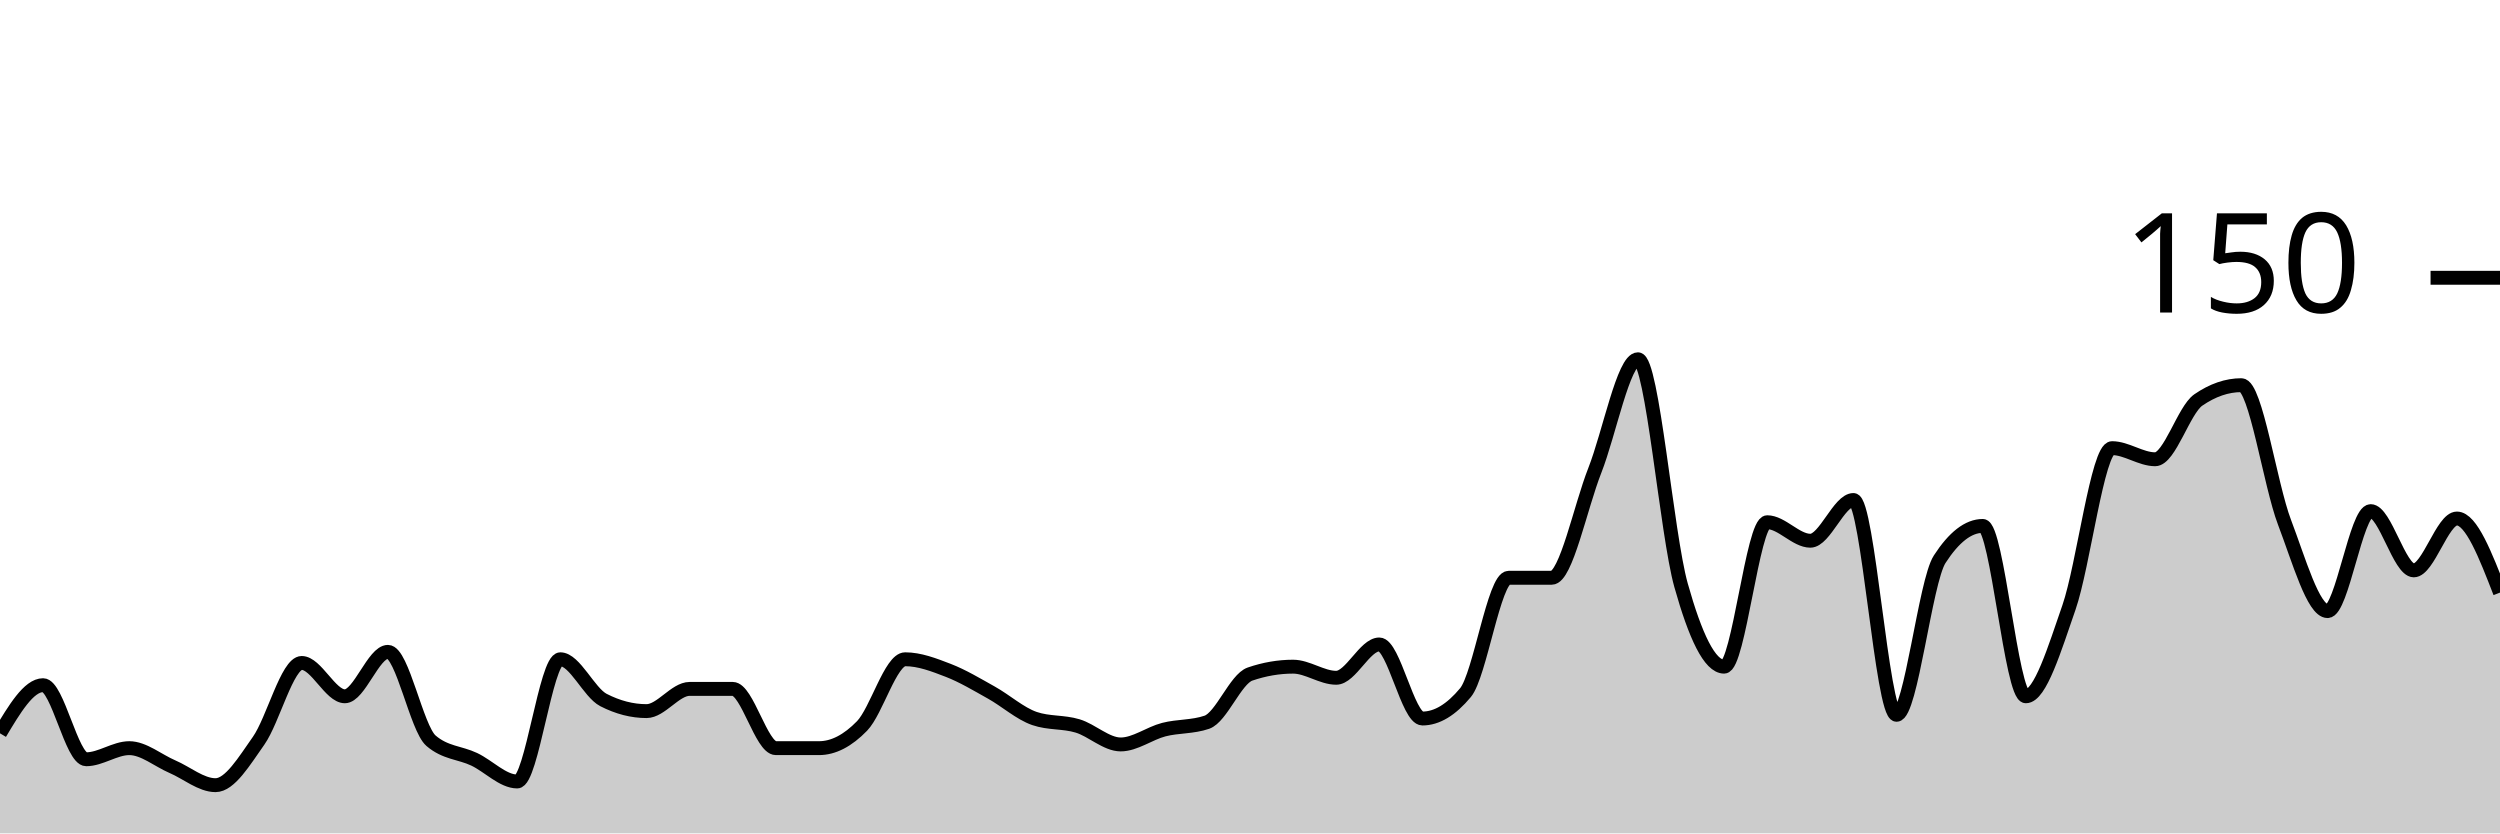
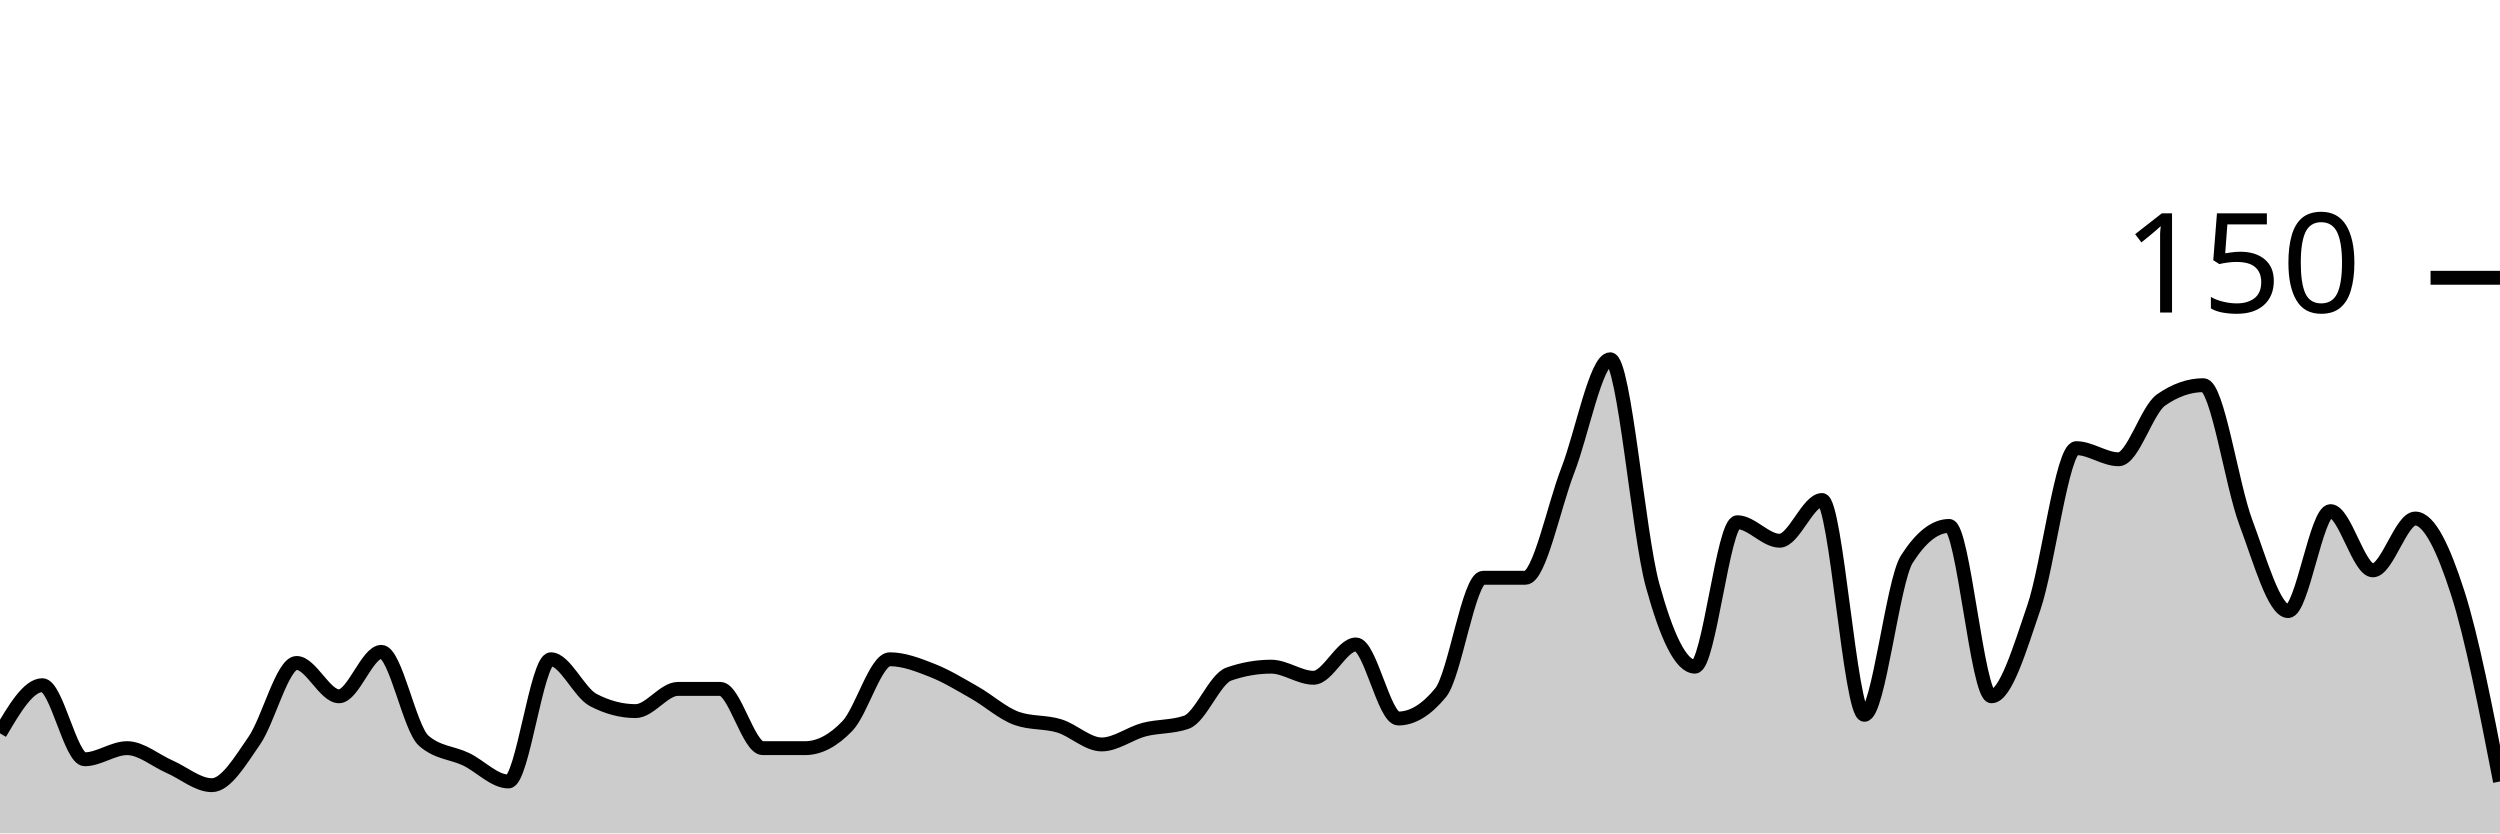
<svg xmlns="http://www.w3.org/2000/svg" viewBox="0 0 180 60">
  <g transform="translate(0,20)">
-     <path class="area" fill="rgba(0, 0, 0, 0.2)" d="M0,32.8C1.034,31.067,2.069,29.333,3.103,29.333C4.138,29.333,5.172,34.667,6.207,34.667C7.241,34.667,8.276,33.867,9.31,33.867C10.345,33.867,11.379,34.756,12.414,35.2C13.448,35.644,14.483,36.533,15.517,36.533C16.552,36.533,17.586,34.8,18.621,33.333C19.655,31.867,20.69,27.733,21.724,27.733C22.759,27.733,23.793,30.133,24.828,30.133C25.862,30.133,26.897,26.933,27.931,26.933C28.966,26.933,30,32.444,31.034,33.333C32.069,34.222,33.103,34.178,34.138,34.667C35.172,35.156,36.207,36.267,37.241,36.267C38.276,36.267,39.31,27.467,40.345,27.467C41.379,27.467,42.414,29.867,43.448,30.4C44.483,30.933,45.517,31.2,46.552,31.2C47.586,31.2,48.621,29.6,49.655,29.6C50.69,29.6,51.724,29.6,52.759,29.6C53.793,29.6,54.828,33.867,55.862,33.867C56.897,33.867,57.931,33.867,58.966,33.867C60,33.867,61.034,33.333,62.069,32.267C63.103,31.2,64.138,27.467,65.172,27.467C66.207,27.467,67.241,27.867,68.276,28.267C69.31,28.667,70.345,29.289,71.379,29.867C72.414,30.444,73.448,31.378,74.483,31.733C75.517,32.089,76.552,31.956,77.586,32.267C78.621,32.578,79.655,33.6,80.69,33.6C81.724,33.6,82.759,32.8,83.793,32.533C84.828,32.267,85.862,32.356,86.897,32C87.931,31.644,88.966,28.889,90,28.533C91.034,28.178,92.069,28,93.103,28C94.138,28,95.172,28.8,96.207,28.8C97.241,28.8,98.276,26.4,99.31,26.4C100.345,26.4,101.379,31.733,102.414,31.733C103.448,31.733,104.483,31.111,105.517,29.867C106.552,28.622,107.586,21.6,108.621,21.6C109.655,21.6,110.69,21.6,111.724,21.6C112.759,21.6,113.793,16.489,114.828,13.867C115.862,11.244,116.897,5.867,117.931,5.867C118.966,5.867,120,18.444,121.034,22.133C122.069,25.822,123.103,28,124.138,28C125.172,28,126.207,17.6,127.241,17.6C128.276,17.6,129.31,18.933,130.345,18.933C131.379,18.933,132.414,16,133.448,16C134.483,16,135.517,31.467,136.552,31.467C137.586,31.467,138.621,21.867,139.655,20.267C140.69,18.667,141.724,17.867,142.759,17.867C143.793,17.867,144.828,30.133,145.862,30.133C146.897,30.133,147.931,26.711,148.966,23.733C150,20.756,151.034,12.267,152.069,12.267C153.103,12.267,154.138,13.067,155.172,13.067C156.207,13.067,157.241,9.511,158.276,8.8C159.31,8.089,160.345,7.733,161.379,7.733C162.414,7.733,163.448,14.889,164.483,17.6C165.517,20.311,166.552,24,167.586,24C168.621,24,169.655,16.8,170.69,16.8C171.724,16.8,172.759,21.067,173.793,21.067C174.828,21.067,175.862,17.333,176.897,17.333C177.931,17.333,178.966,20,180,22.667L180,40C178.966,40,177.931,40,176.897,40C175.862,40,174.828,40,173.793,40C172.759,40,171.724,40,170.69,40C169.655,40,168.621,40,167.586,40C166.552,40,165.517,40,164.483,40C163.448,40,162.414,40,161.379,40C160.345,40,159.31,40,158.276,40C157.241,40,156.207,40,155.172,40C154.138,40,153.103,40,152.069,40C151.034,40,150,40,148.966,40C147.931,40,146.897,40,145.862,40C144.828,40,143.793,40,142.759,40C141.724,40,140.69,40,139.655,40C138.621,40,137.586,40,136.552,40C135.517,40,134.483,40,133.448,40C132.414,40,131.379,40,130.345,40C129.31,40,128.276,40,127.241,40C126.207,40,125.172,40,124.138,40C123.103,40,122.069,40,121.034,40C120,40,118.966,40,117.931,40C116.897,40,115.862,40,114.828,40C113.793,40,112.759,40,111.724,40C110.69,40,109.655,40,108.621,40C107.586,40,106.552,40,105.517,40C104.483,40,103.448,40,102.414,40C101.379,40,100.345,40,99.31,40C98.276,40,97.241,40,96.207,40C95.172,40,94.138,40,93.103,40C92.069,40,91.034,40,90,40C88.966,40,87.931,40,86.897,40C85.862,40,84.828,40,83.793,40C82.759,40,81.724,40,80.69,40C79.655,40,78.621,40,77.586,40C76.552,40,75.517,40,74.483,40C73.448,40,72.414,40,71.379,40C70.345,40,69.31,40,68.276,40C67.241,40,66.207,40,65.172,40C64.138,40,63.103,40,62.069,40C61.034,40,60,40,58.966,40C57.931,40,56.897,40,55.862,40C54.828,40,53.793,40,52.759,40C51.724,40,50.69,40,49.655,40C48.621,40,47.586,40,46.552,40C45.517,40,44.483,40,43.448,40C42.414,40,41.379,40,40.345,40C39.31,40,38.276,40,37.241,40C36.207,40,35.172,40,34.138,40C33.103,40,32.069,40,31.034,40C30,40,28.966,40,27.931,40C26.897,40,25.862,40,24.828,40C23.793,40,22.759,40,21.724,40C20.69,40,19.655,40,18.621,40C17.586,40,16.552,40,15.517,40C14.483,40,13.448,40,12.414,40C11.379,40,10.345,40,9.31,40C8.276,40,7.241,40,6.207,40C5.172,40,4.138,40,3.103,40C2.069,40,1.034,40,0,40Z" />
-     <path class="line" stroke="black" fill="none" d="M0,32.8C1.034,31.067,2.069,29.333,3.103,29.333C4.138,29.333,5.172,34.667,6.207,34.667C7.241,34.667,8.276,33.867,9.31,33.867C10.345,33.867,11.379,34.756,12.414,35.2C13.448,35.644,14.483,36.533,15.517,36.533C16.552,36.533,17.586,34.8,18.621,33.333C19.655,31.867,20.69,27.733,21.724,27.733C22.759,27.733,23.793,30.133,24.828,30.133C25.862,30.133,26.897,26.933,27.931,26.933C28.966,26.933,30,32.444,31.034,33.333C32.069,34.222,33.103,34.178,34.138,34.667C35.172,35.156,36.207,36.267,37.241,36.267C38.276,36.267,39.31,27.467,40.345,27.467C41.379,27.467,42.414,29.867,43.448,30.4C44.483,30.933,45.517,31.2,46.552,31.2C47.586,31.2,48.621,29.6,49.655,29.6C50.69,29.6,51.724,29.6,52.759,29.6C53.793,29.6,54.828,33.867,55.862,33.867C56.897,33.867,57.931,33.867,58.966,33.867C60,33.867,61.034,33.333,62.069,32.267C63.103,31.2,64.138,27.467,65.172,27.467C66.207,27.467,67.241,27.867,68.276,28.267C69.31,28.667,70.345,29.289,71.379,29.867C72.414,30.444,73.448,31.378,74.483,31.733C75.517,32.089,76.552,31.956,77.586,32.267C78.621,32.578,79.655,33.6,80.69,33.6C81.724,33.6,82.759,32.8,83.793,32.533C84.828,32.267,85.862,32.356,86.897,32C87.931,31.644,88.966,28.889,90,28.533C91.034,28.178,92.069,28,93.103,28C94.138,28,95.172,28.8,96.207,28.8C97.241,28.8,98.276,26.4,99.31,26.4C100.345,26.4,101.379,31.733,102.414,31.733C103.448,31.733,104.483,31.111,105.517,29.867C106.552,28.622,107.586,21.6,108.621,21.6C109.655,21.6,110.69,21.6,111.724,21.6C112.759,21.6,113.793,16.489,114.828,13.867C115.862,11.244,116.897,5.867,117.931,5.867C118.966,5.867,120,18.444,121.034,22.133C122.069,25.822,123.103,28,124.138,28C125.172,28,126.207,17.6,127.241,17.6C128.276,17.6,129.31,18.933,130.345,18.933C131.379,18.933,132.414,16,133.448,16C134.483,16,135.517,31.467,136.552,31.467C137.586,31.467,138.621,21.867,139.655,20.267C140.69,18.667,141.724,17.867,142.759,17.867C143.793,17.867,144.828,30.133,145.862,30.133C146.897,30.133,147.931,26.711,148.966,23.733C150,20.756,151.034,12.267,152.069,12.267C153.103,12.267,154.138,13.067,155.172,13.067C156.207,13.067,157.241,9.511,158.276,8.8C159.31,8.089,160.345,7.733,161.379,7.733C162.414,7.733,163.448,14.889,164.483,17.6C165.517,20.311,166.552,24,167.586,24C168.621,24,169.655,16.8,170.69,16.8C171.724,16.8,172.759,21.067,173.793,21.067C174.828,21.067,175.862,17.333,176.897,17.333C177.931,17.333,178.966,20,180,22.667" />
+     <path class="area" fill="rgba(0, 0, 0, 0.2)" d="M0,32.8C1.017,31.067,2.034,29.333,3.051,29.333C4.068,29.333,5.085,34.667,6.102,34.667C7.119,34.667,8.136,33.867,9.153,33.867C10.169,33.867,11.186,34.756,12.203,35.2C13.22,35.644,14.237,36.533,15.254,36.533C16.271,36.533,17.288,34.8,18.305,33.333C19.322,31.867,20.339,27.733,21.356,27.733C22.373,27.733,23.39,30.133,24.407,30.133C25.424,30.133,26.441,26.933,27.458,26.933C28.475,26.933,29.492,32.444,30.508,33.333C31.525,34.222,32.542,34.178,33.559,34.667C34.576,35.156,35.593,36.267,36.61,36.267C37.627,36.267,38.644,27.467,39.661,27.467C40.678,27.467,41.695,29.867,42.712,30.4C43.729,30.933,44.746,31.2,45.763,31.2C46.78,31.2,47.797,29.6,48.814,29.6C49.831,29.6,50.847,29.6,51.864,29.6C52.881,29.6,53.898,33.867,54.915,33.867C55.932,33.867,56.949,33.867,57.966,33.867C58.983,33.867,60,33.333,61.017,32.267C62.034,31.2,63.051,27.467,64.068,27.467C65.085,27.467,66.102,27.867,67.119,28.267C68.136,28.667,69.153,29.289,70.169,29.867C71.186,30.444,72.203,31.378,73.22,31.733C74.237,32.089,75.254,31.956,76.271,32.267C77.288,32.578,78.305,33.6,79.322,33.6C80.339,33.6,81.356,32.8,82.373,32.533C83.39,32.267,84.407,32.356,85.424,32C86.441,31.644,87.458,28.889,88.475,28.533C89.492,28.178,90.508,28,91.525,28C92.542,28,93.559,28.8,94.576,28.8C95.593,28.8,96.61,26.4,97.627,26.4C98.644,26.4,99.661,31.733,100.678,31.733C101.695,31.733,102.712,31.111,103.729,29.867C104.746,28.622,105.763,21.6,106.78,21.6C107.797,21.6,108.814,21.6,109.831,21.6C110.847,21.6,111.864,16.489,112.881,13.867C113.898,11.244,114.915,5.867,115.932,5.867C116.949,5.867,117.966,18.444,118.983,22.133C120,25.822,121.017,28,122.034,28C123.051,28,124.068,17.6,125.085,17.6C126.102,17.6,127.119,18.933,128.136,18.933C129.153,18.933,130.169,16,131.186,16C132.203,16,133.22,31.467,134.237,31.467C135.254,31.467,136.271,21.867,137.288,20.267C138.305,18.667,139.322,17.867,140.339,17.867C141.356,17.867,142.373,30.133,143.39,30.133C144.407,30.133,145.424,26.711,146.441,23.733C147.458,20.756,148.475,12.267,149.492,12.267C150.508,12.267,151.525,13.067,152.542,13.067C153.559,13.067,154.576,9.511,155.593,8.8C156.61,8.089,157.627,7.733,158.644,7.733C159.661,7.733,160.678,14.889,161.695,17.6C162.712,20.311,163.729,24,164.746,24C165.763,24,166.78,16.8,167.797,16.8C168.814,16.8,169.831,21.067,170.847,21.067C171.864,21.067,172.881,17.333,173.898,17.333C174.915,17.333,175.932,19.511,176.949,22.667C177.966,25.822,178.983,31.044,180,36.267L180,40C178.983,40,177.966,40,176.949,40C175.932,40,174.915,40,173.898,40C172.881,40,171.864,40,170.847,40C169.831,40,168.814,40,167.797,40C166.78,40,165.763,40,164.746,40C163.729,40,162.712,40,161.695,40C160.678,40,159.661,40,158.644,40C157.627,40,156.61,40,155.593,40C154.576,40,153.559,40,152.542,40C151.525,40,150.508,40,149.492,40C148.475,40,147.458,40,146.441,40C145.424,40,144.407,40,143.39,40C142.373,40,141.356,40,140.339,40C139.322,40,138.305,40,137.288,40C136.271,40,135.254,40,134.237,40C133.22,40,132.203,40,131.186,40C130.169,40,129.153,40,128.136,40C127.119,40,126.102,40,125.085,40C124.068,40,123.051,40,122.034,40C121.017,40,120,40,118.983,40C117.966,40,116.949,40,115.932,40C114.915,40,113.898,40,112.881,40C111.864,40,110.847,40,109.831,40C108.814,40,107.797,40,106.78,40C105.763,40,104.746,40,103.729,40C102.712,40,101.695,40,100.678,40C99.661,40,98.644,40,97.627,40C96.61,40,95.593,40,94.576,40C93.559,40,92.542,40,91.525,40C90.508,40,89.492,40,88.475,40C87.458,40,86.441,40,85.424,40C84.407,40,83.39,40,82.373,40C81.356,40,80.339,40,79.322,40C78.305,40,77.288,40,76.271,40C75.254,40,74.237,40,73.22,40C72.203,40,71.186,40,70.169,40C69.153,40,68.136,40,67.119,40C66.102,40,65.085,40,64.068,40C63.051,40,62.034,40,61.017,40C60,40,58.983,40,57.966,40C56.949,40,55.932,40,54.915,40C53.898,40,52.881,40,51.864,40C50.847,40,49.831,40,48.814,40C47.797,40,46.78,40,45.763,40C44.746,40,43.729,40,42.712,40C41.695,40,40.678,40,39.661,40C38.644,40,37.627,40,36.61,40C35.593,40,34.576,40,33.559,40C32.542,40,31.525,40,30.508,40C29.492,40,28.475,40,27.458,40C26.441,40,25.424,40,24.407,40C23.39,40,22.373,40,21.356,40C20.339,40,19.322,40,18.305,40C17.288,40,16.271,40,15.254,40C14.237,40,13.22,40,12.203,40C11.186,40,10.169,40,9.153,40C8.136,40,7.119,40,6.102,40C5.085,40,4.068,40,3.051,40C2.034,40,1.017,40,0,40Z" />
+     <path class="line" stroke="black" fill="none" d="M0,32.8C1.017,31.067,2.034,29.333,3.051,29.333C4.068,29.333,5.085,34.667,6.102,34.667C7.119,34.667,8.136,33.867,9.153,33.867C10.169,33.867,11.186,34.756,12.203,35.2C13.22,35.644,14.237,36.533,15.254,36.533C16.271,36.533,17.288,34.8,18.305,33.333C19.322,31.867,20.339,27.733,21.356,27.733C22.373,27.733,23.39,30.133,24.407,30.133C25.424,30.133,26.441,26.933,27.458,26.933C28.475,26.933,29.492,32.444,30.508,33.333C31.525,34.222,32.542,34.178,33.559,34.667C34.576,35.156,35.593,36.267,36.61,36.267C37.627,36.267,38.644,27.467,39.661,27.467C40.678,27.467,41.695,29.867,42.712,30.4C43.729,30.933,44.746,31.2,45.763,31.2C46.78,31.2,47.797,29.6,48.814,29.6C49.831,29.6,50.847,29.6,51.864,29.6C52.881,29.6,53.898,33.867,54.915,33.867C55.932,33.867,56.949,33.867,57.966,33.867C58.983,33.867,60,33.333,61.017,32.267C62.034,31.2,63.051,27.467,64.068,27.467C65.085,27.467,66.102,27.867,67.119,28.267C68.136,28.667,69.153,29.289,70.169,29.867C71.186,30.444,72.203,31.378,73.22,31.733C74.237,32.089,75.254,31.956,76.271,32.267C77.288,32.578,78.305,33.6,79.322,33.6C80.339,33.6,81.356,32.8,82.373,32.533C83.39,32.267,84.407,32.356,85.424,32C86.441,31.644,87.458,28.889,88.475,28.533C89.492,28.178,90.508,28,91.525,28C92.542,28,93.559,28.8,94.576,28.8C95.593,28.8,96.61,26.4,97.627,26.4C98.644,26.4,99.661,31.733,100.678,31.733C101.695,31.733,102.712,31.111,103.729,29.867C104.746,28.622,105.763,21.6,106.78,21.6C107.797,21.6,108.814,21.6,109.831,21.6C110.847,21.6,111.864,16.489,112.881,13.867C113.898,11.244,114.915,5.867,115.932,5.867C116.949,5.867,117.966,18.444,118.983,22.133C120,25.822,121.017,28,122.034,28C123.051,28,124.068,17.6,125.085,17.6C126.102,17.6,127.119,18.933,128.136,18.933C129.153,18.933,130.169,16,131.186,16C132.203,16,133.22,31.467,134.237,31.467C135.254,31.467,136.271,21.867,137.288,20.267C138.305,18.667,139.322,17.867,140.339,17.867C141.356,17.867,142.373,30.133,143.39,30.133C144.407,30.133,145.424,26.711,146.441,23.733C147.458,20.756,148.475,12.267,149.492,12.267C150.508,12.267,151.525,13.067,152.542,13.067C153.559,13.067,154.576,9.511,155.593,8.8C156.61,8.089,157.627,7.733,158.644,7.733C159.661,7.733,160.678,14.889,161.695,17.6C162.712,20.311,163.729,24,164.746,24C165.763,24,166.78,16.8,167.797,16.8C168.814,16.8,169.831,21.067,170.847,21.067C171.864,21.067,172.881,17.333,173.898,17.333C174.915,17.333,175.932,19.511,176.949,22.667C177.966,25.822,178.983,31.044,180,36.267" />
    <path class="axis-ceiling" stroke-width="1" stroke="black" fill="none" d="M175,0L180,0" />
    <text class="axis-ceiling-label" font-family="sans-serif" text-anchor="end" font-size="10px" x="170" y="2.5">150</text>
  </g>
</svg>
